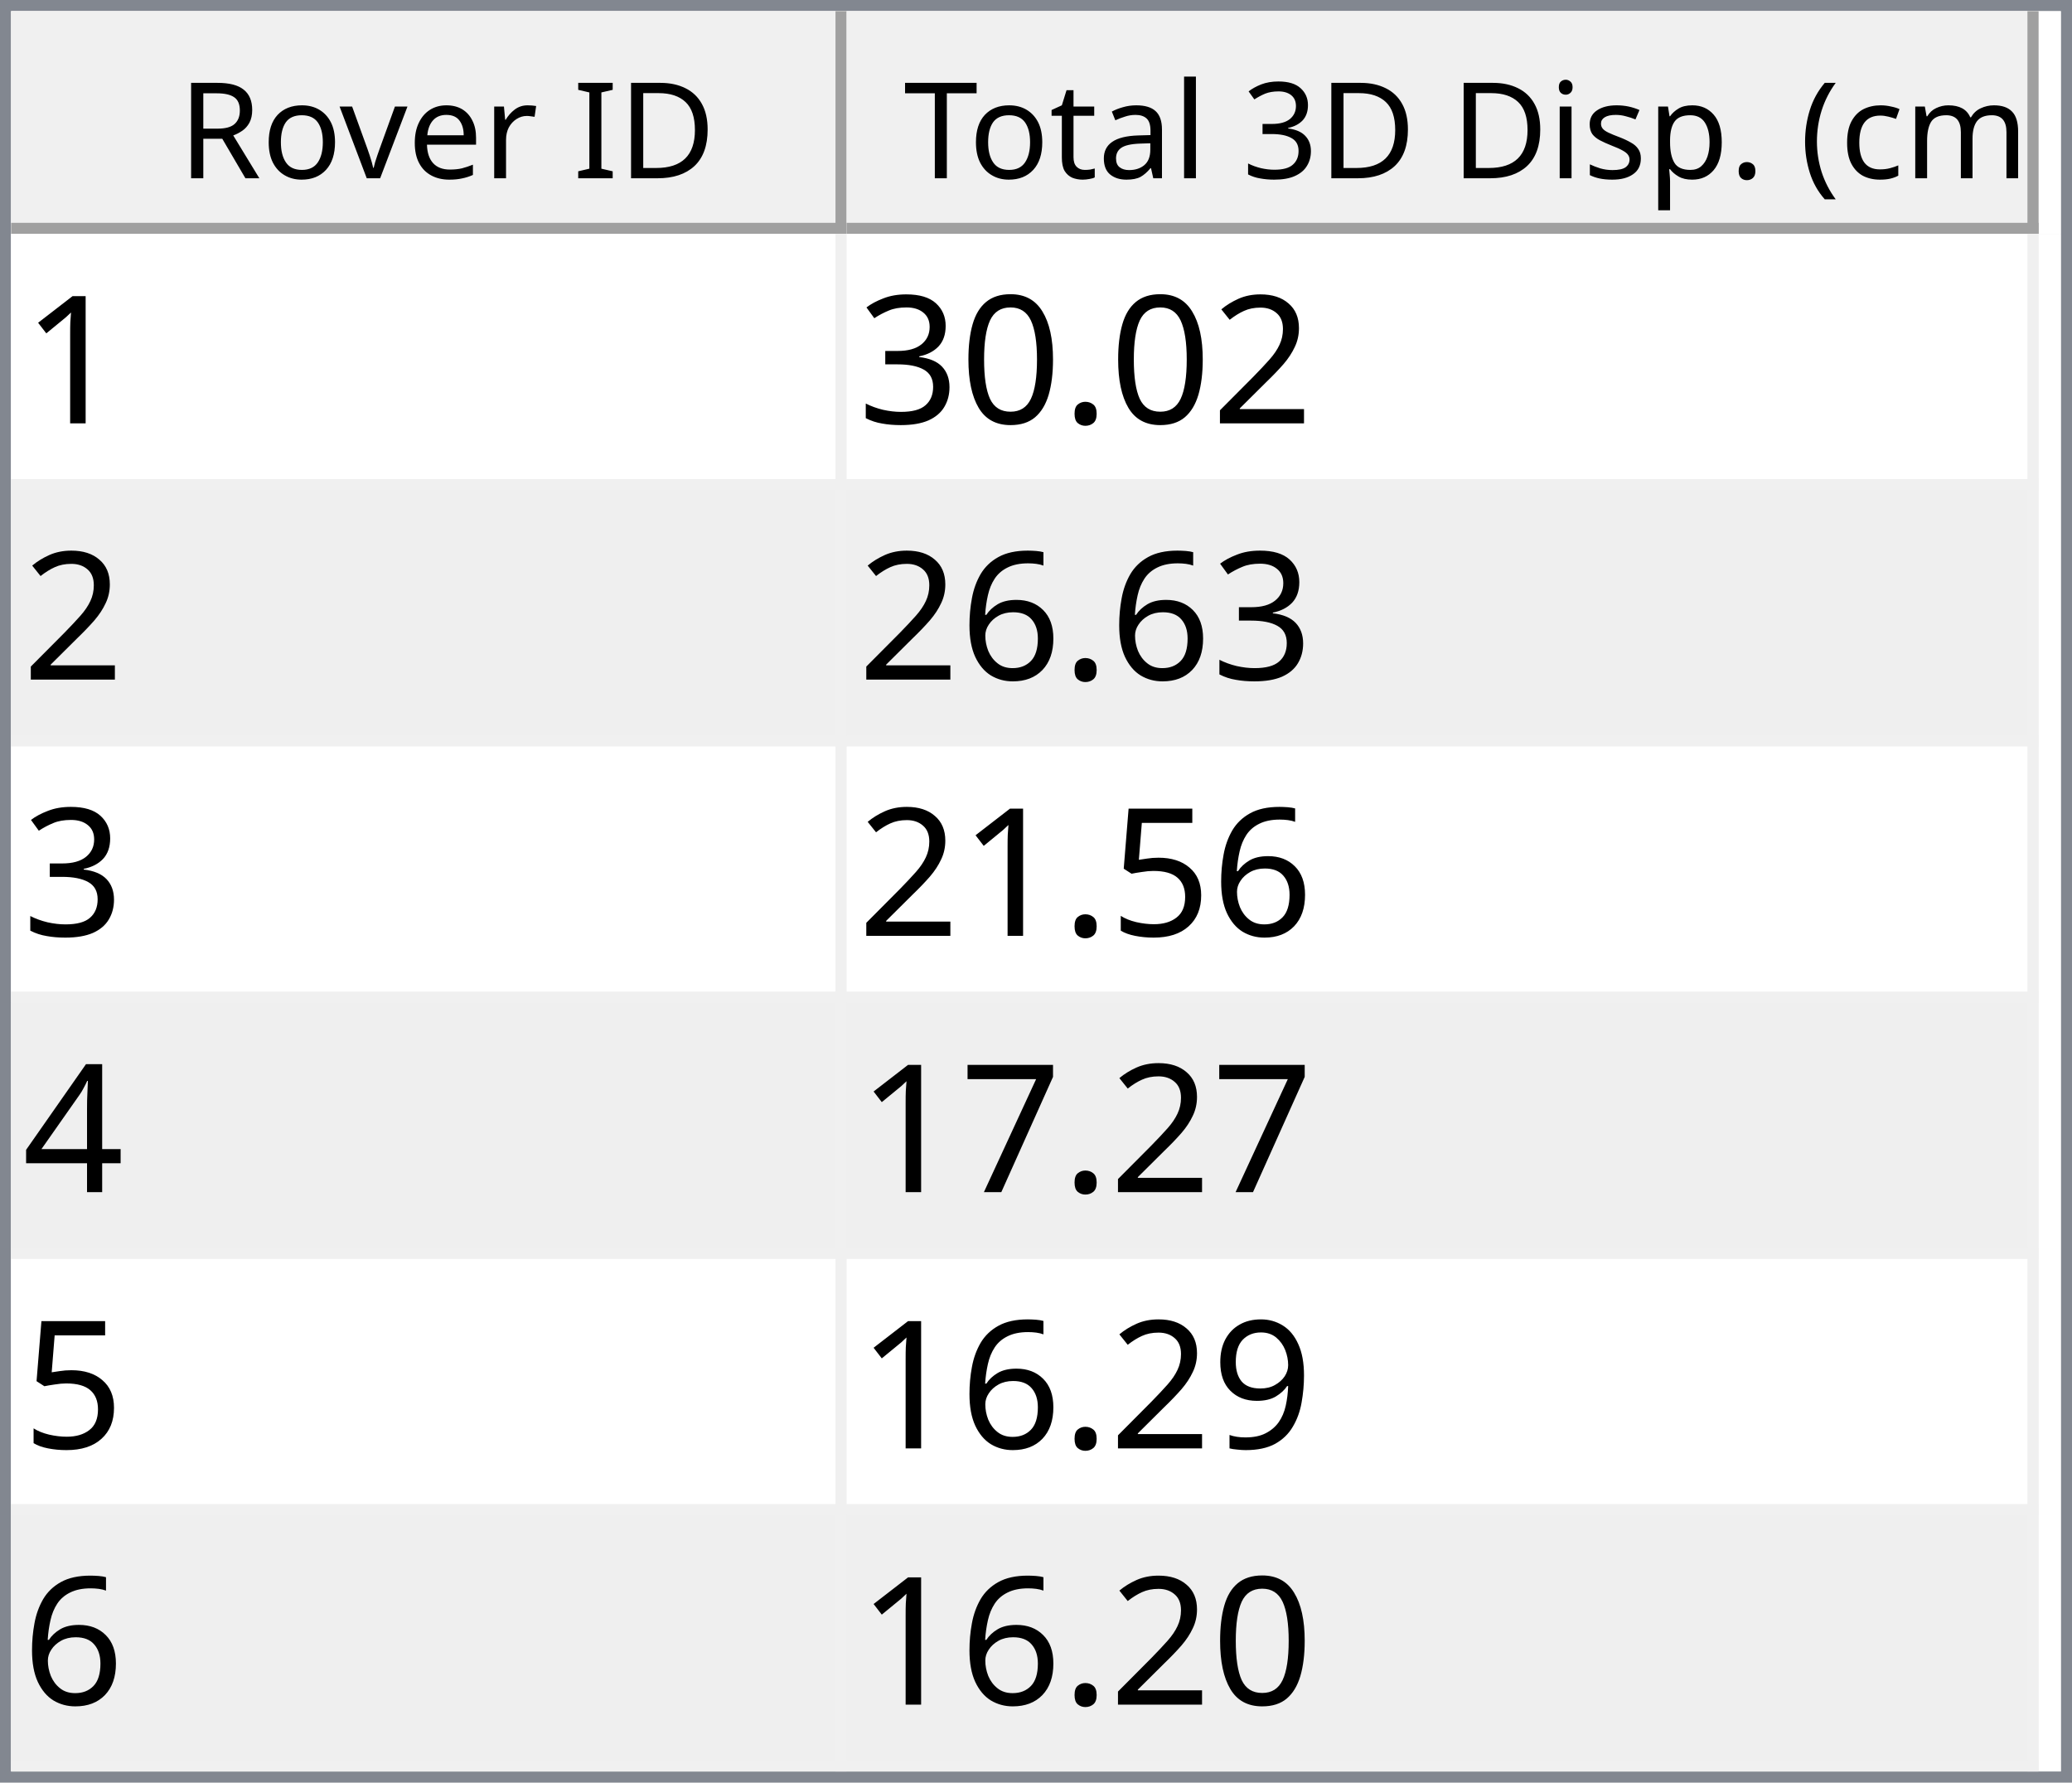
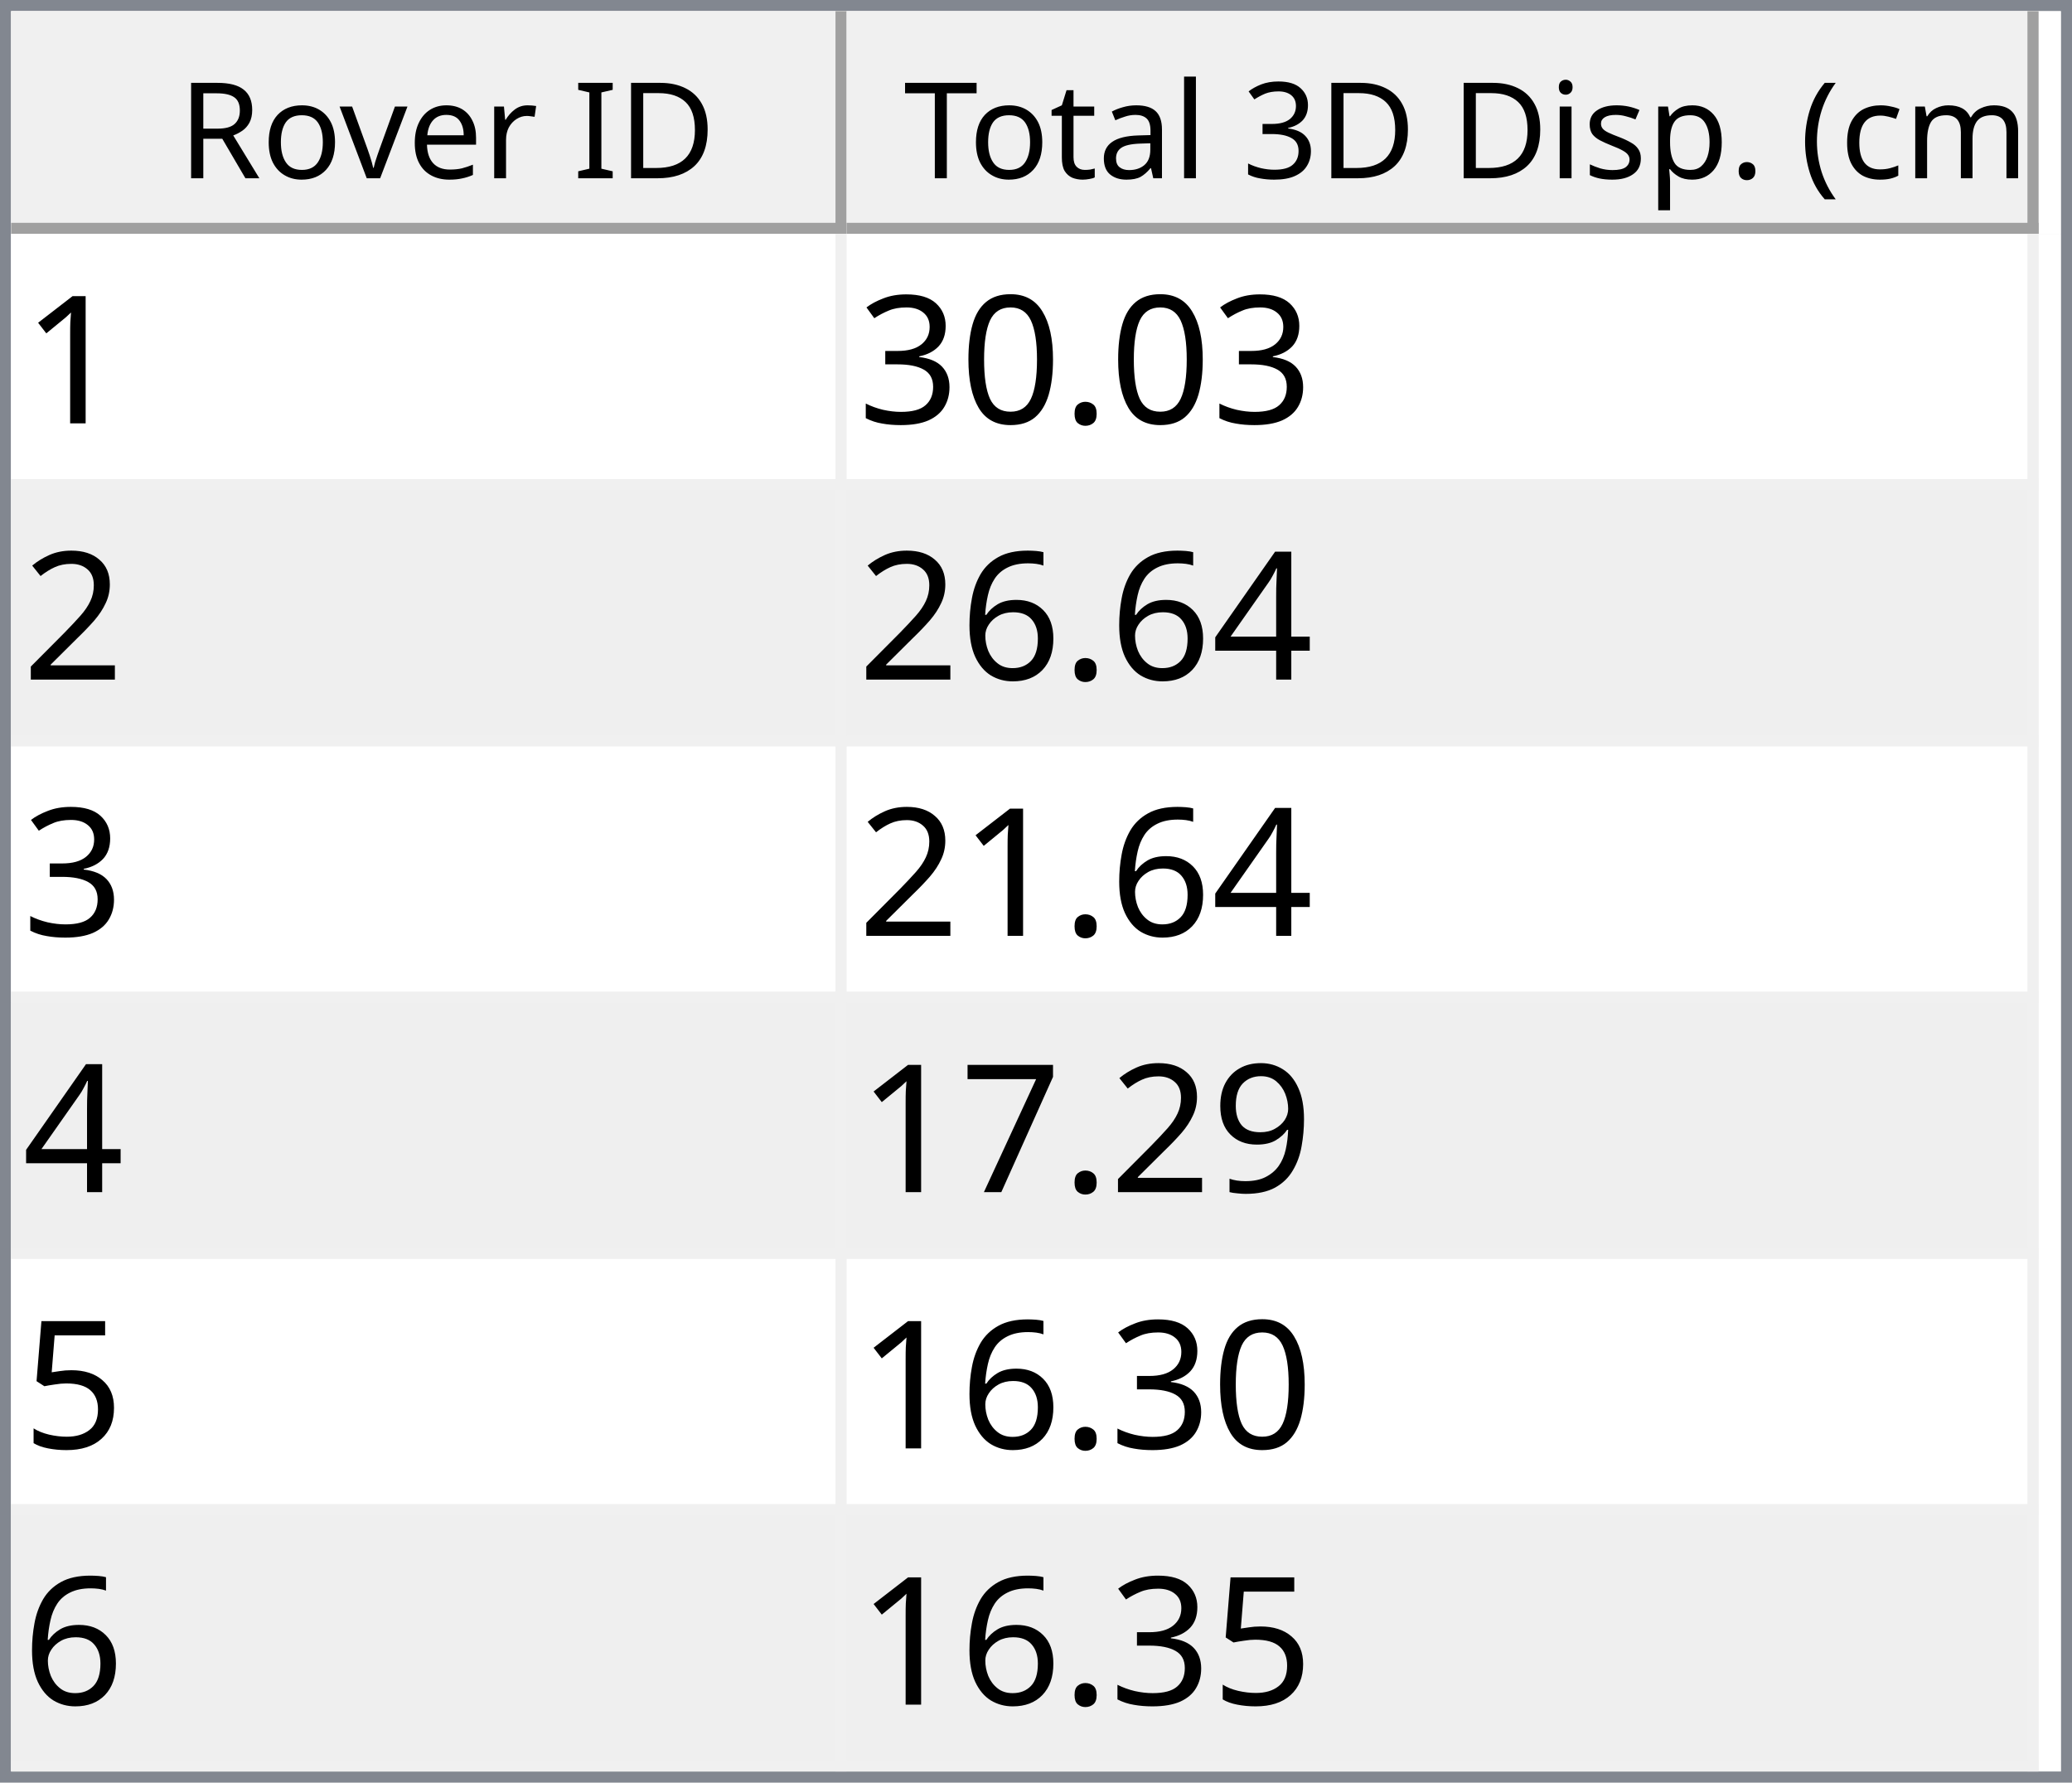
<svg xmlns="http://www.w3.org/2000/svg" style="fill-opacity:1; color-rendering:auto; color-interpolation:auto; text-rendering:auto; stroke:black; stroke-linecap:square; stroke-miterlimit:10; shape-rendering:auto; stroke-opacity:1; fill:black; stroke-dasharray:none; font-weight:normal; stroke-width:1; font-family:'Dialog'; font-style:normal; stroke-linejoin:miter; font-size:12px; stroke-dashoffset:0; image-rendering:auto;" width="186" height="160">
  <defs id="genericDefs" />
  <g>
    <defs id="defs1">
      <clipPath clipPathUnits="userSpaceOnUse" id="clipPath1">
        <path d="M0 0 L186 0 L186 160 L0 160 L0 0 Z" />
      </clipPath>
      <clipPath clipPathUnits="userSpaceOnUse" id="clipPath2">
        <path d="M0 0 L0 160 L186 160 L186 0 Z" />
      </clipPath>
      <clipPath clipPathUnits="userSpaceOnUse" id="clipPath3">
        <path d="M0 0 L0 20 L184 20 L184 0 Z" />
      </clipPath>
      <clipPath clipPathUnits="userSpaceOnUse" id="clipPath4">
        <path d="M0 0 L0 20 L75 20 L75 0 Z" />
      </clipPath>
      <clipPath clipPathUnits="userSpaceOnUse" id="clipPath5">
        <path d="M1 1 L1 19 L74 19 L74 1 Z" />
      </clipPath>
      <clipPath clipPathUnits="userSpaceOnUse" id="clipPath6">
        <path d="M0 0 L0 18 L73 18 L73 0 Z" />
      </clipPath>
      <clipPath clipPathUnits="userSpaceOnUse" id="clipPath7">
        <path d="M-0.5 -0.5 L-0.5 19.5 L74.5 19.5 L74.5 -0.5 Z" />
      </clipPath>
      <clipPath clipPathUnits="userSpaceOnUse" id="clipPath8">
        <path d="M0 0 L0 20 L107 20 L107 0 Z" />
      </clipPath>
      <clipPath clipPathUnits="userSpaceOnUse" id="clipPath9">
        <path d="M1 1 L1 19 L106 19 L106 1 Z" />
      </clipPath>
      <clipPath clipPathUnits="userSpaceOnUse" id="clipPath10">
        <path d="M0 0 L0 18 L105 18 L105 0 Z" />
      </clipPath>
      <clipPath clipPathUnits="userSpaceOnUse" id="clipPath11">
        <path d="M-0.5 -0.5 L-0.5 19.5 L106.5 19.5 L106.5 -0.5 Z" />
      </clipPath>
      <clipPath clipPathUnits="userSpaceOnUse" id="clipPath12">
        <path d="M0 0 L0 138 L184 138 L184 0 Z" />
      </clipPath>
      <clipPath clipPathUnits="userSpaceOnUse" id="clipPath13">
        <path d="M0 0 L0 138 L182 138 L182 0 Z" />
      </clipPath>
      <clipPath clipPathUnits="userSpaceOnUse" id="clipPath14">
        <path d="M-0.5 -0.5 L-0.5 137.5 L181.5 137.5 L181.5 -0.5 Z" />
      </clipPath>
      <clipPath clipPathUnits="userSpaceOnUse" id="clipPath15">
        <path d="M0 0 L0 22 L74 22 L74 0 Z" />
      </clipPath>
      <clipPath clipPathUnits="userSpaceOnUse" id="clipPath16">
        <path d="M0 0 L0 22 L106 22 L106 0 Z" />
      </clipPath>
      <font horiz-adv-x="64.551" id="font1">
        <font-face ascent="107.91" descent="25.098" units-per-em="100" style="font-style:normal; font-family:Segoe UI; font-weight:normal;" />
        <missing-glyph horiz-adv-x="64.551" d="M8.109 0 L8.109 68.266 L56.453 68.266 L56.453 0 L8.109 0 ZM15.328 7.234 L49.219 7.234 L49.219 61.031 L15.328 61.031 L15.328 7.234 Z" />
        <glyph unicode="D" horiz-adv-x="70.117" d="M9.188 0 L9.188 70.016 L28.516 70.016 Q65.531 70.016 65.531 35.891 Q65.531 19.672 55.25 9.836 Q44.969 0 27.734 0 L9.188 0 ZM17.391 62.594 L17.391 7.422 L27.828 7.422 Q41.609 7.422 49.273 14.797 Q56.938 22.172 56.938 35.688 Q56.938 62.594 28.328 62.594 L17.391 62.594 Z" />
        <glyph unicode="I" horiz-adv-x="26.611" d="M17.391 0 L9.188 0 L9.188 70.016 L17.391 70.016 L17.391 0 Z" />
        <glyph unicode=" " horiz-adv-x="27.393" d="" />
        <glyph unicode="r" horiz-adv-x="34.766" d="M34.188 41.891 Q32.078 43.5 28.125 43.5 Q23 43.5 19.555 38.672 Q16.109 33.844 16.109 25.484 L16.109 0 L8.109 0 L8.109 50 L16.109 50 L16.109 39.703 L16.312 39.703 Q18.016 44.969 21.531 47.922 Q25.047 50.875 29.391 50.875 Q32.516 50.875 34.188 50.203 L34.188 41.891 Z" />
        <glyph unicode="e" horiz-adv-x="52.295" d="M48.297 23 L12.984 23 Q13.188 14.656 17.484 10.109 Q21.781 5.562 29.297 5.562 Q37.75 5.562 44.828 11.141 L44.828 3.609 Q38.234 -1.172 27.391 -1.172 Q16.797 -1.172 10.742 5.641 Q4.688 12.453 4.688 24.812 Q4.688 36.469 11.305 43.82 Q17.922 51.172 27.734 51.172 Q37.547 51.172 42.922 44.828 Q48.297 38.484 48.297 27.203 L48.297 23 ZM40.094 29.781 Q40.047 36.719 36.75 40.578 Q33.453 44.438 27.594 44.438 Q21.922 44.438 17.969 40.383 Q14.016 36.328 13.094 29.781 L40.094 29.781 Z" />
        <glyph unicode="v" horiz-adv-x="47.9" d="M47.406 50 L27.484 0 L19.625 0 L0.688 50 L9.469 50 L22.172 13.672 Q23.578 9.672 23.922 6.688 L24.125 6.688 Q24.609 10.453 25.688 13.484 L38.969 50 L47.406 50 Z" />
        <glyph unicode="o" horiz-adv-x="58.594" d="M29 -1.172 Q17.922 -1.172 11.305 5.836 Q4.688 12.844 4.688 24.422 Q4.688 37.016 11.57 44.094 Q18.453 51.172 30.172 51.172 Q41.359 51.172 47.633 44.289 Q53.906 37.406 53.906 25.203 Q53.906 13.234 47.141 6.031 Q40.375 -1.172 29 -1.172 ZM29.594 44.438 Q21.875 44.438 17.383 39.188 Q12.891 33.938 12.891 24.703 Q12.891 15.828 17.43 10.695 Q21.969 5.562 29.594 5.562 Q37.359 5.562 41.531 10.594 Q45.703 15.625 45.703 24.906 Q45.703 34.281 41.531 39.359 Q37.359 44.438 29.594 44.438 Z" />
        <glyph unicode="R" horiz-adv-x="59.814" d="M59.375 0 L49.609 0 L37.891 19.625 Q36.281 22.359 34.766 24.289 Q33.25 26.219 31.664 27.438 Q30.078 28.656 28.25 29.219 Q26.422 29.781 24.125 29.781 L17.391 29.781 L17.391 0 L9.188 0 L9.188 70.016 L30.078 70.016 Q34.672 70.016 38.555 68.867 Q42.438 67.719 45.289 65.375 Q48.141 63.031 49.758 59.547 Q51.375 56.062 51.375 51.375 Q51.375 47.703 50.273 44.656 Q49.172 41.609 47.148 39.211 Q45.125 36.812 42.266 35.133 Q39.406 33.453 35.844 32.516 L35.844 32.328 Q37.594 31.547 38.891 30.547 Q40.188 29.547 41.359 28.18 Q42.531 26.812 43.68 25.078 Q44.828 23.344 46.234 21.047 L59.375 0 ZM17.391 62.594 L17.391 37.203 L28.516 37.203 Q31.594 37.203 34.203 38.133 Q36.812 39.062 38.719 40.797 Q40.625 42.531 41.703 45.047 Q42.781 47.562 42.781 50.688 Q42.781 56.297 39.141 59.445 Q35.5 62.594 28.609 62.594 L17.391 62.594 Z" />
        <glyph unicode=")" horiz-adv-x="30.176" d="M8.297 -15.922 L1.172 -15.922 Q16.406 2.344 16.406 26.812 Q16.406 51.469 1.078 70.016 L8.297 70.016 Q23.531 52.156 23.531 26.703 Q23.531 1.375 8.297 -15.922 Z" />
        <glyph unicode="m" horiz-adv-x="86.133" d="M79.109 0 L71.094 0 L71.094 28.719 Q71.094 37.016 68.531 40.727 Q65.969 44.438 59.906 44.438 Q54.781 44.438 51.195 39.75 Q47.609 35.062 47.609 28.516 L47.609 0 L39.594 0 L39.594 29.688 Q39.594 44.438 28.219 44.438 Q22.953 44.438 19.531 40.016 Q16.109 35.594 16.109 28.516 L16.109 0 L8.109 0 L8.109 50 L16.109 50 L16.109 42.094 L16.312 42.094 Q21.625 51.172 31.844 51.172 Q36.969 51.172 40.773 48.312 Q44.578 45.453 46 40.828 Q51.562 51.172 62.594 51.172 Q79.109 51.172 79.109 30.812 L79.109 0 Z" />
        <glyph unicode="c" horiz-adv-x="46.191" d="M42.188 2.297 Q36.422 -1.172 28.516 -1.172 Q17.828 -1.172 11.258 5.789 Q4.688 12.75 4.688 23.828 Q4.688 36.188 11.766 43.68 Q18.844 51.172 30.672 51.172 Q37.25 51.172 42.281 48.734 L42.281 40.531 Q36.719 44.438 30.375 44.438 Q22.703 44.438 17.797 38.945 Q12.891 33.453 12.891 24.516 Q12.891 15.719 17.508 10.641 Q22.125 5.562 29.891 5.562 Q36.422 5.562 42.188 9.906 L42.188 2.297 Z" />
        <glyph unicode="(" horiz-adv-x="30.176" d="M29.109 -15.922 L21.969 -15.922 Q6.844 1.375 6.844 26.703 Q6.844 52.156 21.969 70.016 L29.203 70.016 Q13.875 51.469 13.875 26.812 Q13.875 2.344 29.109 -15.922 Z" />
        <glyph unicode="." horiz-adv-x="21.68" d="M10.891 -1.078 Q8.641 -1.078 7.055 0.539 Q5.469 2.156 5.469 4.391 Q5.469 6.641 7.055 8.273 Q8.641 9.906 10.891 9.906 Q13.188 9.906 14.797 8.273 Q16.406 6.641 16.406 4.391 Q16.406 2.156 14.797 0.539 Q13.188 -1.078 10.891 -1.078 Z" />
        <glyph unicode="p" horiz-adv-x="58.789" d="M16.312 7.234 L16.109 7.234 L16.109 -23 L8.109 -23 L8.109 50 L16.109 50 L16.109 41.219 L16.312 41.219 Q22.219 51.172 33.594 51.172 Q43.266 51.172 48.688 44.461 Q54.109 37.75 54.109 26.469 Q54.109 13.922 48 6.375 Q41.891 -1.172 31.297 -1.172 Q21.578 -1.172 16.312 7.234 ZM16.109 27.391 L16.109 20.406 Q16.109 14.203 20.141 9.883 Q24.172 5.562 30.375 5.562 Q37.641 5.562 41.773 11.133 Q45.906 16.703 45.906 26.609 Q45.906 34.969 42.047 39.703 Q38.188 44.438 31.594 44.438 Q24.609 44.438 20.359 39.578 Q16.109 34.719 16.109 27.391 Z" />
        <glyph unicode="s" horiz-adv-x="42.432" d="M5.078 1.812 L5.078 10.406 Q11.625 5.562 19.484 5.562 Q30.031 5.562 30.031 12.594 Q30.031 14.594 29.125 15.992 Q28.219 17.391 26.68 18.461 Q25.141 19.531 23.07 20.383 Q21 21.234 18.609 22.172 Q15.281 23.484 12.766 24.828 Q10.25 26.172 8.57 27.859 Q6.891 29.547 6.031 31.695 Q5.172 33.844 5.172 36.719 Q5.172 40.234 6.789 42.945 Q8.406 45.656 11.086 47.484 Q13.766 49.312 17.211 50.242 Q20.656 51.172 24.312 51.172 Q30.812 51.172 35.938 48.922 L35.938 40.828 Q30.422 44.438 23.25 44.438 Q21 44.438 19.195 43.922 Q17.391 43.406 16.094 42.477 Q14.797 41.547 14.086 40.258 Q13.375 38.969 13.375 37.406 Q13.375 35.453 14.086 34.133 Q14.797 32.812 16.164 31.789 Q17.531 30.766 19.484 29.938 Q21.438 29.109 23.922 28.125 Q27.25 26.859 29.883 25.516 Q32.516 24.172 34.375 22.484 Q36.234 20.797 37.234 18.602 Q38.234 16.406 38.234 13.375 Q38.234 9.672 36.602 6.938 Q34.969 4.203 32.234 2.398 Q29.5 0.594 25.93 -0.289 Q22.359 -1.172 18.453 -1.172 Q10.75 -1.172 5.078 1.812 Z" />
        <glyph unicode="i" horiz-adv-x="24.219" d="M12.203 62.703 Q10.062 62.703 8.547 64.164 Q7.031 65.625 7.031 67.875 Q7.031 70.125 8.547 71.609 Q10.062 73.094 12.203 73.094 Q14.406 73.094 15.945 71.609 Q17.484 70.125 17.484 67.875 Q17.484 65.719 15.945 64.211 Q14.406 62.703 12.203 62.703 ZM16.109 0 L8.109 0 L8.109 50 L16.109 50 L16.109 0 Z" />
        <glyph unicode="3" horiz-adv-x="53.906" d="M46.531 19.828 Q46.531 15.094 44.75 11.211 Q42.969 7.328 39.719 4.57 Q36.469 1.812 31.93 0.297 Q27.391 -1.219 21.922 -1.219 Q11.922 -1.219 6 2.594 L6 11.188 Q13.094 5.609 22.219 5.609 Q25.875 5.609 28.828 6.539 Q31.781 7.469 33.906 9.227 Q36.031 10.984 37.18 13.477 Q38.328 15.969 38.328 19.094 Q38.328 32.812 18.797 32.812 L12.984 32.812 L12.984 39.594 L18.5 39.594 Q35.797 39.594 35.797 52.484 Q35.797 64.406 22.609 64.406 Q15.188 64.406 8.688 59.422 L8.688 67.188 Q15.375 71.188 24.609 71.188 Q29 71.188 32.57 69.969 Q36.141 68.75 38.68 66.555 Q41.219 64.359 42.609 61.281 Q44 58.203 44 54.5 Q44 40.672 30.031 36.719 L30.031 36.531 Q33.594 36.141 36.625 34.797 Q39.656 33.453 41.852 31.305 Q44.047 29.156 45.289 26.25 Q46.531 23.344 46.531 19.828 Z" />
        <glyph unicode="l" horiz-adv-x="24.219" d="M16.109 0 L8.109 0 L8.109 74.031 L16.109 74.031 L16.109 0 Z" />
        <glyph unicode="a" horiz-adv-x="50.879" d="M43.891 0 L35.891 0 L35.891 7.812 L35.688 7.812 Q30.469 -1.172 20.312 -1.172 Q12.844 -1.172 8.617 2.781 Q4.391 6.734 4.391 13.281 Q4.391 27.297 20.906 29.594 L35.891 31.688 Q35.891 44.438 25.594 44.438 Q16.547 44.438 9.281 38.281 L9.281 46.484 Q16.656 51.172 26.266 51.172 Q43.891 51.172 43.891 32.516 L43.891 0 ZM35.891 25.297 L23.828 23.641 Q18.266 22.859 15.43 20.875 Q12.594 18.891 12.594 13.875 Q12.594 10.203 15.211 7.883 Q17.828 5.562 22.172 5.562 Q28.125 5.562 32.008 9.742 Q35.891 13.922 35.891 20.312 L35.891 25.297 Z" />
        <glyph unicode="t" horiz-adv-x="33.887" d="M31.297 0.484 Q28.469 -1.078 23.828 -1.078 Q10.688 -1.078 10.688 13.578 L10.688 43.172 L2.094 43.172 L2.094 50 L10.688 50 L10.688 62.203 L18.703 64.797 L18.703 50 L31.297 50 L31.297 43.172 L18.703 43.172 L18.703 14.984 Q18.703 9.969 20.414 7.82 Q22.125 5.672 26.078 5.672 Q29.109 5.672 31.297 7.328 L31.297 0.484 Z" />
        <glyph unicode="T" horiz-adv-x="52.393" d="M50.594 62.594 L30.375 62.594 L30.375 0 L22.172 0 L22.172 62.594 L2 62.594 L2 70.016 L50.594 70.016 L50.594 62.594 Z" />
      </font>
      <font horiz-adv-x="75.0" id="font2">
        <font-face ascent="100.537" descent="21.973" units-per-em="100" style="font-style:normal; font-family:sans-serif; font-weight:normal;" />
        <missing-glyph horiz-adv-x="75.0" d="M12.5 0 L12.5 62.5 L62.5 62.5 L62.5 0 L12.5 0 ZM14.062 1.562 L60.938 1.562 L60.938 60.938 L14.062 60.938 L14.062 1.562 Z" />
        <glyph unicode="1" horiz-adv-x="55.615" d="M37.25 0 L28.469 0 L28.469 56 Q25.297 52.984 20.141 49.953 Q14.984 46.922 10.891 45.406 L10.891 53.906 Q18.266 57.375 23.781 62.305 Q29.297 67.234 31.594 71.875 L37.25 71.875 L37.25 0 Z" />
-         <glyph unicode="2" horiz-adv-x="55.615" d="M50.344 8.453 L50.344 0 L3.031 0 Q2.938 3.172 4.047 6.109 Q5.859 10.938 9.836 15.625 Q13.812 20.312 21.344 26.469 Q33.016 36.031 37.117 41.625 Q41.219 47.219 41.219 52.203 Q41.219 57.422 37.477 61.008 Q33.734 64.594 27.734 64.594 Q21.391 64.594 17.578 60.789 Q13.766 56.984 13.719 50.25 L4.688 51.172 Q5.609 61.281 11.664 66.578 Q17.719 71.875 27.938 71.875 Q38.234 71.875 44.242 66.164 Q50.25 60.453 50.25 52 Q50.25 47.703 48.492 43.555 Q46.734 39.406 42.656 34.812 Q38.578 30.219 29.109 22.219 Q21.188 15.578 18.945 13.211 Q16.703 10.844 15.234 8.453 L50.344 8.453 Z" />
        <glyph unicode="." horiz-adv-x="27.783" d="M9.078 0 L9.078 10.016 L19.094 10.016 L19.094 0 L9.078 0 Z" />
        <glyph unicode="0" horiz-adv-x="55.615" d="M4.156 35.297 Q4.156 48 6.766 55.742 Q9.375 63.484 14.523 67.68 Q19.672 71.875 27.484 71.875 Q33.25 71.875 37.594 69.555 Q41.938 67.234 44.773 62.867 Q47.609 58.5 49.219 52.227 Q50.828 45.953 50.828 35.297 Q50.828 22.703 48.242 14.969 Q45.656 7.234 40.508 3.008 Q35.359 -1.219 27.484 -1.219 Q17.141 -1.219 11.234 6.203 Q4.156 15.141 4.156 35.297 ZM13.188 35.297 Q13.188 17.672 17.312 11.836 Q21.438 6 27.484 6 Q33.547 6 37.672 11.859 Q41.797 17.719 41.797 35.297 Q41.797 52.984 37.672 58.789 Q33.547 64.594 27.391 64.594 Q21.344 64.594 17.719 59.469 Q13.188 52.938 13.188 35.297 Z" />
        <glyph unicode="3" horiz-adv-x="55.615" d="M4.203 18.891 L12.984 20.062 Q14.5 12.594 18.141 9.297 Q21.781 6 27 6 Q33.203 6 37.477 10.297 Q41.75 14.594 41.75 20.953 Q41.75 27 37.797 30.93 Q33.844 34.859 27.734 34.859 Q25.25 34.859 21.531 33.891 L22.516 41.609 Q23.391 41.5 23.922 41.5 Q29.547 41.5 34.039 44.43 Q38.531 47.359 38.531 53.469 Q38.531 58.297 35.258 61.477 Q31.984 64.656 26.812 64.656 Q21.688 64.656 18.266 61.43 Q14.844 58.203 13.875 51.766 L5.078 53.328 Q6.688 62.156 12.398 67.016 Q18.109 71.875 26.609 71.875 Q32.469 71.875 37.398 69.359 Q42.328 66.844 44.945 62.5 Q47.562 58.156 47.562 53.266 Q47.562 48.641 45.07 44.828 Q42.578 41.016 37.703 38.766 Q44.047 37.312 47.562 32.695 Q51.078 28.078 51.078 21.141 Q51.078 11.766 44.242 5.25 Q37.406 -1.266 26.953 -1.266 Q17.531 -1.266 11.305 4.352 Q5.078 9.969 4.203 18.891 Z" />
+         <glyph unicode="2" horiz-adv-x="55.615" d="M50.344 8.453 L50.344 0 L3.031 0 Q2.938 3.172 4.047 6.109 Q5.859 10.938 9.836 15.625 Q13.812 20.312 21.344 26.469 Q33.016 36.031 37.117 41.625 Q41.219 47.219 41.219 52.203 Q41.219 57.422 37.477 61.008 Q33.734 64.594 27.734 64.594 Q21.391 64.594 17.578 60.789 Q13.766 56.984 13.719 50.25 L4.688 51.172 Q5.609 61.281 11.664 66.578 Q17.719 71.875 27.938 71.875 Q38.234 71.875 44.242 66.164 Q50.25 60.453 50.25 52 Q50.25 47.703 48.492 43.555 Q46.734 39.406 42.656 34.812 Q38.578 30.219 29.109 22.219 Q21.188 15.578 18.945 13.211 Q16.703 10.844 15.234 8.453 L50.344 8.453 Z" />
+         <glyph unicode="4" horiz-adv-x="55.615" d="M32.328 0 L32.328 17.141 L1.266 17.141 L1.266 25.203 L33.938 71.578 L41.109 71.578 L41.109 25.203 L50.781 25.203 L50.781 17.141 L41.109 17.141 L41.109 0 L32.328 0 ZM32.328 25.203 L32.328 57.469 L9.906 25.203 L32.328 25.203 Z" />
        <glyph unicode="6" horiz-adv-x="55.615" d="M49.75 54.047 L41.016 53.375 Q39.844 58.547 37.703 60.891 Q34.125 64.656 28.906 64.656 Q24.703 64.656 21.531 62.312 Q17.391 59.281 14.992 53.469 Q12.594 47.656 12.5 36.922 Q15.672 41.75 20.266 44.094 Q24.859 46.438 29.891 46.438 Q38.672 46.438 44.852 39.969 Q51.031 33.5 51.031 23.25 Q51.031 16.5 48.125 10.719 Q45.219 4.938 40.141 1.859 Q35.062 -1.219 28.609 -1.219 Q17.625 -1.219 10.695 6.859 Q3.766 14.938 3.766 33.5 Q3.766 54.25 11.422 63.672 Q18.109 71.875 29.438 71.875 Q37.891 71.875 43.289 67.141 Q48.688 62.406 49.75 54.047 ZM13.875 23.188 Q13.875 18.656 15.797 14.508 Q17.719 10.359 21.188 8.18 Q24.656 6 28.469 6 Q34.031 6 38.039 10.492 Q42.047 14.984 42.047 22.703 Q42.047 30.125 38.086 34.398 Q34.125 38.672 28.125 38.672 Q22.172 38.672 18.023 34.398 Q13.875 30.125 13.875 23.188 Z" />
+         <glyph unicode="9" horiz-adv-x="55.615" d="M5.469 16.547 L13.922 17.328 Q14.984 11.375 18.016 8.688 Q21.047 6 25.781 6 Q29.828 6 32.883 7.859 Q35.938 9.719 37.891 12.82 Q39.844 15.922 41.164 21.195 Q42.484 26.469 42.484 31.938 Q42.484 32.516 42.438 33.688 Q39.797 29.5 35.234 26.883 Q30.672 24.266 25.344 24.266 Q16.453 24.266 10.305 30.711 Q4.156 37.156 4.156 47.703 Q4.156 58.594 10.578 65.234 Q17 71.875 26.656 71.875 Q33.641 71.875 39.43 68.117 Q45.219 64.359 48.219 57.398 Q51.219 50.438 51.219 37.25 Q51.219 23.531 48.242 15.406 Q45.266 7.281 39.383 3.031 Q33.5 -1.219 25.594 -1.219 Q17.188 -1.219 11.867 3.445 Q6.547 8.109 5.469 16.547 ZM41.453 48.141 Q41.453 55.719 37.43 60.156 Q33.406 64.594 27.734 64.594 Q21.875 64.594 17.531 59.812 Q13.188 55.031 13.188 47.406 Q13.188 40.578 17.312 36.305 Q21.438 32.031 27.484 32.031 Q33.594 32.031 37.523 36.305 Q41.453 40.578 41.453 48.141 Z" />
+         <glyph unicode="7" horiz-adv-x="55.615" d="M4.734 62.203 L4.734 70.656 L51.078 70.656 L51.078 63.812 Q44.234 56.547 37.523 44.484 Q30.812 32.422 27.156 19.672 Q24.516 10.688 23.781 0 L14.75 0 Q14.891 8.453 18.062 20.414 Q21.234 32.375 27.172 43.484 Q33.109 54.594 39.797 62.203 L4.734 62.203 Z" />
        <glyph unicode="5" horiz-adv-x="55.615" d="M4.156 18.75 L13.375 19.531 Q14.406 12.797 18.141 9.398 Q21.875 6 27.156 6 Q33.5 6 37.891 10.789 Q42.281 15.578 42.281 23.484 Q42.281 31 38.062 35.352 Q33.844 39.703 27 39.703 Q22.75 39.703 19.336 37.773 Q15.922 35.844 13.969 32.766 L5.719 33.844 L12.641 70.609 L48.25 70.609 L48.25 62.203 L19.672 62.203 L15.828 42.969 Q22.266 47.469 29.344 47.469 Q38.719 47.469 45.164 40.969 Q51.609 34.469 51.609 24.266 Q51.609 14.547 45.953 7.469 Q39.062 -1.219 27.156 -1.219 Q17.391 -1.219 11.211 4.25 Q5.031 9.719 4.156 18.75 Z" />
-         <glyph unicode="4" horiz-adv-x="55.615" d="M32.328 0 L32.328 17.141 L1.266 17.141 L1.266 25.203 L33.938 71.578 L41.109 71.578 L41.109 25.203 L50.781 25.203 L50.781 17.141 L41.109 17.141 L41.109 0 L32.328 0 ZM32.328 25.203 L32.328 57.469 L9.906 25.203 L32.328 25.203 Z" />
-         <glyph unicode="7" horiz-adv-x="55.615" d="M4.734 62.203 L4.734 70.656 L51.078 70.656 L51.078 63.812 Q44.234 56.547 37.523 44.484 Q30.812 32.422 27.156 19.672 Q24.516 10.688 23.781 0 L14.75 0 Q14.891 8.453 18.062 20.414 Q21.234 32.375 27.172 43.484 Q33.109 54.594 39.797 62.203 L4.734 62.203 Z" />
-         <glyph unicode="9" horiz-adv-x="55.615" d="M5.469 16.547 L13.922 17.328 Q14.984 11.375 18.016 8.688 Q21.047 6 25.781 6 Q29.828 6 32.883 7.859 Q35.938 9.719 37.891 12.82 Q39.844 15.922 41.164 21.195 Q42.484 26.469 42.484 31.938 Q42.484 32.516 42.438 33.688 Q39.797 29.5 35.234 26.883 Q30.672 24.266 25.344 24.266 Q16.453 24.266 10.305 30.711 Q4.156 37.156 4.156 47.703 Q4.156 58.594 10.578 65.234 Q17 71.875 26.656 71.875 Q33.641 71.875 39.43 68.117 Q45.219 64.359 48.219 57.398 Q51.219 50.438 51.219 37.25 Q51.219 23.531 48.242 15.406 Q45.266 7.281 39.383 3.031 Q33.5 -1.219 25.594 -1.219 Q17.188 -1.219 11.867 3.445 Q6.547 8.109 5.469 16.547 ZM41.453 48.141 Q41.453 55.719 37.43 60.156 Q33.406 64.594 27.734 64.594 Q21.875 64.594 17.531 59.812 Q13.188 55.031 13.188 47.406 Q13.188 40.578 17.312 36.305 Q21.438 32.031 27.484 32.031 Q33.594 32.031 37.523 36.305 Q41.453 40.578 41.453 48.141 Z" />
      </font>
    </defs>
    <g style="fill:white; stroke:white;">
      <rect x="0" y="0" width="186" style="clip-path:url(#clipPath1); stroke:none;" height="160" />
    </g>
    <g style="fill:white; text-rendering:optimizeSpeed; color-rendering:optimizeSpeed; image-rendering:optimizeSpeed; shape-rendering:crispEdges; stroke:white; color-interpolation:sRGB;">
      <rect x="0" width="186" height="160" y="0" style="stroke:none;" />
      <path style="stroke:none;" d="M0 160 L186 160 L186 0 L0 0 Z" />
    </g>
    <g style="fill:rgb(240,240,240); font-family:'Segoe UI'; stroke:rgb(240,240,240);">
      <rect x="0" y="0" width="186" style="clip-path:url(#clipPath2); stroke:none;" height="160" />
    </g>
    <g style="fill:rgb(130,135,144); font-family:'Segoe UI'; stroke:rgb(130,135,144);">
      <path d="M0 0 L186 0 L186 160 L0 160 L0 0 ZM1 1 L185 1 L185 159 L1 159 L1 1 Z" style="fill-rule:evenodd; clip-path:url(#clipPath2); stroke:none;" />
    </g>
    <g style="fill:white; font-family:'Segoe UI'; stroke:white;" transform="translate(1,1)">
      <rect x="0" y="0" width="184" style="clip-path:url(#clipPath3); stroke:none;" height="20" />
    </g>
    <g style="fill:rgb(240,240,240); font-family:'Segoe UI'; stroke:rgb(240,240,240);" transform="translate(1,1)">
      <rect x="0" y="0" width="75" style="clip-path:url(#clipPath4); stroke:none;" height="20" />
    </g>
    <g style="font-family:'Segoe UI';" transform="translate(2,2)">
      <text x="14" xml:space="preserve" y="14" style="clip-path:url(#clipPath6); stroke:none;">Rover ID</text>
    </g>
    <g style="fill:rgb(160,160,160); font-family:'Segoe UI'; stroke:rgb(160,160,160); stroke-linejoin:bevel;" transform="translate(1.5,1.5)">
      <line x1="74" x2="74" y1="0" style="fill:none; clip-path:url(#clipPath7);" y2="19" />
    </g>
    <g style="fill:rgb(160,160,160); font-family:'Segoe UI'; stroke:rgb(160,160,160); stroke-linejoin:bevel;" transform="matrix(1,0,0,1,1,1) translate(0.5,0.5)">
      <line x1="0" x2="74" y1="19" style="fill:none; clip-path:url(#clipPath7);" y2="19" />
    </g>
    <g style="fill:rgb(240,240,240); font-family:'Segoe UI'; stroke:rgb(240,240,240);" transform="translate(76,1)">
      <rect x="0" y="0" width="107" style="clip-path:url(#clipPath8); stroke:none;" height="20" />
    </g>
    <g style="font-family:'Segoe UI';" transform="translate(77,2)">
      <text x="1" xml:space="preserve" y="14" style="clip-path:url(#clipPath10); stroke:none;"> Total 3D Disp. (cm)</text>
    </g>
    <g style="fill:rgb(160,160,160); font-family:'Segoe UI'; stroke:rgb(160,160,160); stroke-linejoin:bevel;" transform="translate(76.5,1.5)">
      <line x1="106" x2="106" y1="0" style="fill:none; clip-path:url(#clipPath11);" y2="19" />
    </g>
    <g style="fill:rgb(160,160,160); font-family:'Segoe UI'; stroke:rgb(160,160,160); stroke-linejoin:bevel;" transform="matrix(1,0,0,1,76,1) translate(0.5,0.5)">
      <line x1="0" x2="106" y1="19" style="fill:none; clip-path:url(#clipPath11);" y2="19" />
    </g>
    <g style="fill:white; font-family:'Segoe UI'; stroke:white;" transform="translate(1,21)">
      <rect x="0" y="0" width="184" style="clip-path:url(#clipPath12); stroke:none;" height="138" />
    </g>
    <g style="fill:rgb(240,240,240); font-size:16px; font-family:sans-serif; stroke:rgb(240,240,240);" transform="translate(1,21)">
      <rect x="0" y="0" width="182" style="clip-path:url(#clipPath13); stroke:none;" height="138" />
      <line transform="translate(0.5,0.5)" x1="0" x2="181" y1="22" style="clip-path:url(#clipPath14); fill:none; stroke-linejoin:bevel;" y2="22" />
    </g>
    <g transform="matrix(1,0,0,1,1,21) translate(0.5,0.5)" style="fill:rgb(240,240,240); font-size:16px; font-family:sans-serif; stroke:rgb(240,240,240); stroke-linejoin:bevel;">
      <line x1="0" x2="181" y1="45" style="fill:none; clip-path:url(#clipPath14);" y2="45" />
    </g>
    <g transform="matrix(1,0,0,1,1,21) translate(0.5,0.5)" style="fill:rgb(240,240,240); font-size:16px; font-family:sans-serif; stroke:rgb(240,240,240); stroke-linejoin:bevel;">
      <line x1="0" x2="181" y1="68" style="fill:none; clip-path:url(#clipPath14);" y2="68" />
    </g>
    <g transform="matrix(1,0,0,1,1,21) translate(0.5,0.5)" style="fill:rgb(240,240,240); font-size:16px; font-family:sans-serif; stroke:rgb(240,240,240); stroke-linejoin:bevel;">
      <line x1="0" x2="181" y1="91" style="fill:none; clip-path:url(#clipPath14);" y2="91" />
    </g>
    <g transform="matrix(1,0,0,1,1,21) translate(0.5,0.5)" style="fill:rgb(240,240,240); font-size:16px; font-family:sans-serif; stroke:rgb(240,240,240); stroke-linejoin:bevel;">
      <line x1="0" x2="181" y1="114" style="fill:none; clip-path:url(#clipPath14);" y2="114" />
    </g>
    <g transform="matrix(1,0,0,1,1,21) translate(0.5,0.5)" style="fill:rgb(240,240,240); font-size:16px; font-family:sans-serif; stroke:rgb(240,240,240); stroke-linejoin:bevel;">
      <line x1="0" x2="181" y1="137" style="fill:none; clip-path:url(#clipPath14);" y2="137" />
    </g>
    <g transform="matrix(1,0,0,1,1,21) translate(0.5,0.5)" style="fill:rgb(240,240,240); font-size:16px; font-family:sans-serif; stroke:rgb(240,240,240); stroke-linejoin:bevel;">
      <line x1="74" x2="74" y1="0" style="fill:none; clip-path:url(#clipPath14);" y2="137" />
    </g>
    <g transform="matrix(1,0,0,1,1,21) translate(0.5,0.5)" style="fill:rgb(240,240,240); font-size:16px; font-family:sans-serif; stroke:rgb(240,240,240); stroke-linejoin:bevel;">
      <line x1="181" x2="181" y1="0" style="fill:none; clip-path:url(#clipPath14);" y2="137" />
    </g>
    <g style="fill:white; font-size:16px; font-family:sans-serif; stroke:white;" transform="matrix(1,0,0,1,1,21)">
      <rect x="0" y="0" width="74" style="clip-path:url(#clipPath15); stroke:none;" height="22" />
      <text x="1" y="17" style="fill:black; clip-path:url(#clipPath15); stroke:none;" xml:space="preserve">1</text>
    </g>
    <g style="fill:white; font-size:16px; font-family:sans-serif; stroke:white;" transform="matrix(1,0,0,1,1,21) translate(75,0)">
      <rect x="0" y="0" width="106" style="clip-path:url(#clipPath16); stroke:none;" height="22" />
-       <text x="1" y="17" style="fill:black; clip-path:url(#clipPath16); stroke:none;" xml:space="preserve">30.02</text>
+       <text x="1" y="17" style="fill:black; clip-path:url(#clipPath16); stroke:none;" xml:space="preserve">30.03</text>
    </g>
    <g style="fill:rgb(239,239,239); font-size:16px; font-family:sans-serif; stroke:rgb(239,239,239);" transform="matrix(1,0,0,1,1,21) translate(0,23)">
      <rect x="0" y="0" width="74" style="clip-path:url(#clipPath15); stroke:none;" height="22" />
      <text x="1" y="17" style="fill:black; clip-path:url(#clipPath15); stroke:none;" xml:space="preserve">2</text>
    </g>
    <g style="fill:rgb(239,239,239); font-size:16px; font-family:sans-serif; stroke:rgb(239,239,239);" transform="matrix(1,0,0,1,1,21) translate(75,23)">
      <rect x="0" y="0" width="106" style="clip-path:url(#clipPath16); stroke:none;" height="22" />
-       <text x="1" y="17" style="fill:black; clip-path:url(#clipPath16); stroke:none;" xml:space="preserve">26.63</text>
+       <text x="1" y="17" style="fill:black; clip-path:url(#clipPath16); stroke:none;" xml:space="preserve">26.64</text>
    </g>
    <g style="fill:white; font-size:16px; font-family:sans-serif; stroke:white;" transform="matrix(1,0,0,1,1,21) translate(0,46)">
      <rect x="0" y="0" width="74" style="clip-path:url(#clipPath15); stroke:none;" height="22" />
      <text x="1" y="17" style="fill:black; clip-path:url(#clipPath15); stroke:none;" xml:space="preserve">3</text>
    </g>
    <g style="fill:white; font-size:16px; font-family:sans-serif; stroke:white;" transform="matrix(1,0,0,1,1,21) translate(75,46)">
      <rect x="0" y="0" width="106" style="clip-path:url(#clipPath16); stroke:none;" height="22" />
-       <text x="1" y="17" style="fill:black; clip-path:url(#clipPath16); stroke:none;" xml:space="preserve">21.56</text>
+       <text x="1" y="17" style="fill:black; clip-path:url(#clipPath16); stroke:none;" xml:space="preserve">21.64</text>
    </g>
    <g style="fill:rgb(239,239,239); font-size:16px; font-family:sans-serif; stroke:rgb(239,239,239);" transform="matrix(1,0,0,1,1,21) translate(0,69)">
      <rect x="0" y="0" width="74" style="clip-path:url(#clipPath15); stroke:none;" height="22" />
      <text x="1" y="17" style="fill:black; clip-path:url(#clipPath15); stroke:none;" xml:space="preserve">4</text>
    </g>
    <g style="fill:rgb(239,239,239); font-size:16px; font-family:sans-serif; stroke:rgb(239,239,239);" transform="matrix(1,0,0,1,1,21) translate(75,69)">
      <rect x="0" y="0" width="106" style="clip-path:url(#clipPath16); stroke:none;" height="22" />
-       <text x="1" y="17" style="fill:black; clip-path:url(#clipPath16); stroke:none;" xml:space="preserve">17.27</text>
+       <text x="1" y="17" style="fill:black; clip-path:url(#clipPath16); stroke:none;" xml:space="preserve">17.29</text>
    </g>
    <g style="fill:white; font-size:16px; font-family:sans-serif; stroke:white;" transform="matrix(1,0,0,1,1,21) translate(0,92)">
      <rect x="0" y="0" width="74" style="clip-path:url(#clipPath15); stroke:none;" height="22" />
      <text x="1" y="17" style="fill:black; clip-path:url(#clipPath15); stroke:none;" xml:space="preserve">5</text>
    </g>
    <g style="fill:white; font-size:16px; font-family:sans-serif; stroke:white;" transform="matrix(1,0,0,1,1,21) translate(75,92)">
      <rect x="0" y="0" width="106" style="clip-path:url(#clipPath16); stroke:none;" height="22" />
-       <text x="1" y="17" style="fill:black; clip-path:url(#clipPath16); stroke:none;" xml:space="preserve">16.29</text>
+       <text x="1" y="17" style="fill:black; clip-path:url(#clipPath16); stroke:none;" xml:space="preserve">16.30</text>
    </g>
    <g style="fill:rgb(239,239,239); font-size:16px; font-family:sans-serif; stroke:rgb(239,239,239);" transform="matrix(1,0,0,1,1,21) translate(0,115)">
      <rect x="0" y="0" width="74" style="clip-path:url(#clipPath15); stroke:none;" height="22" />
      <text x="1" y="17" style="fill:black; clip-path:url(#clipPath15); stroke:none;" xml:space="preserve">6</text>
    </g>
    <g style="fill:rgb(239,239,239); font-size:16px; font-family:sans-serif; stroke:rgb(239,239,239);" transform="matrix(1,0,0,1,1,21) translate(75,115)">
      <rect x="0" y="0" width="106" style="clip-path:url(#clipPath16); stroke:none;" height="22" />
-       <text x="1" y="17" style="fill:black; clip-path:url(#clipPath16); stroke:none;" xml:space="preserve">16.20</text>
+       <text x="1" y="17" style="fill:black; clip-path:url(#clipPath16); stroke:none;" xml:space="preserve">16.35</text>
    </g>
  </g>
</svg>
